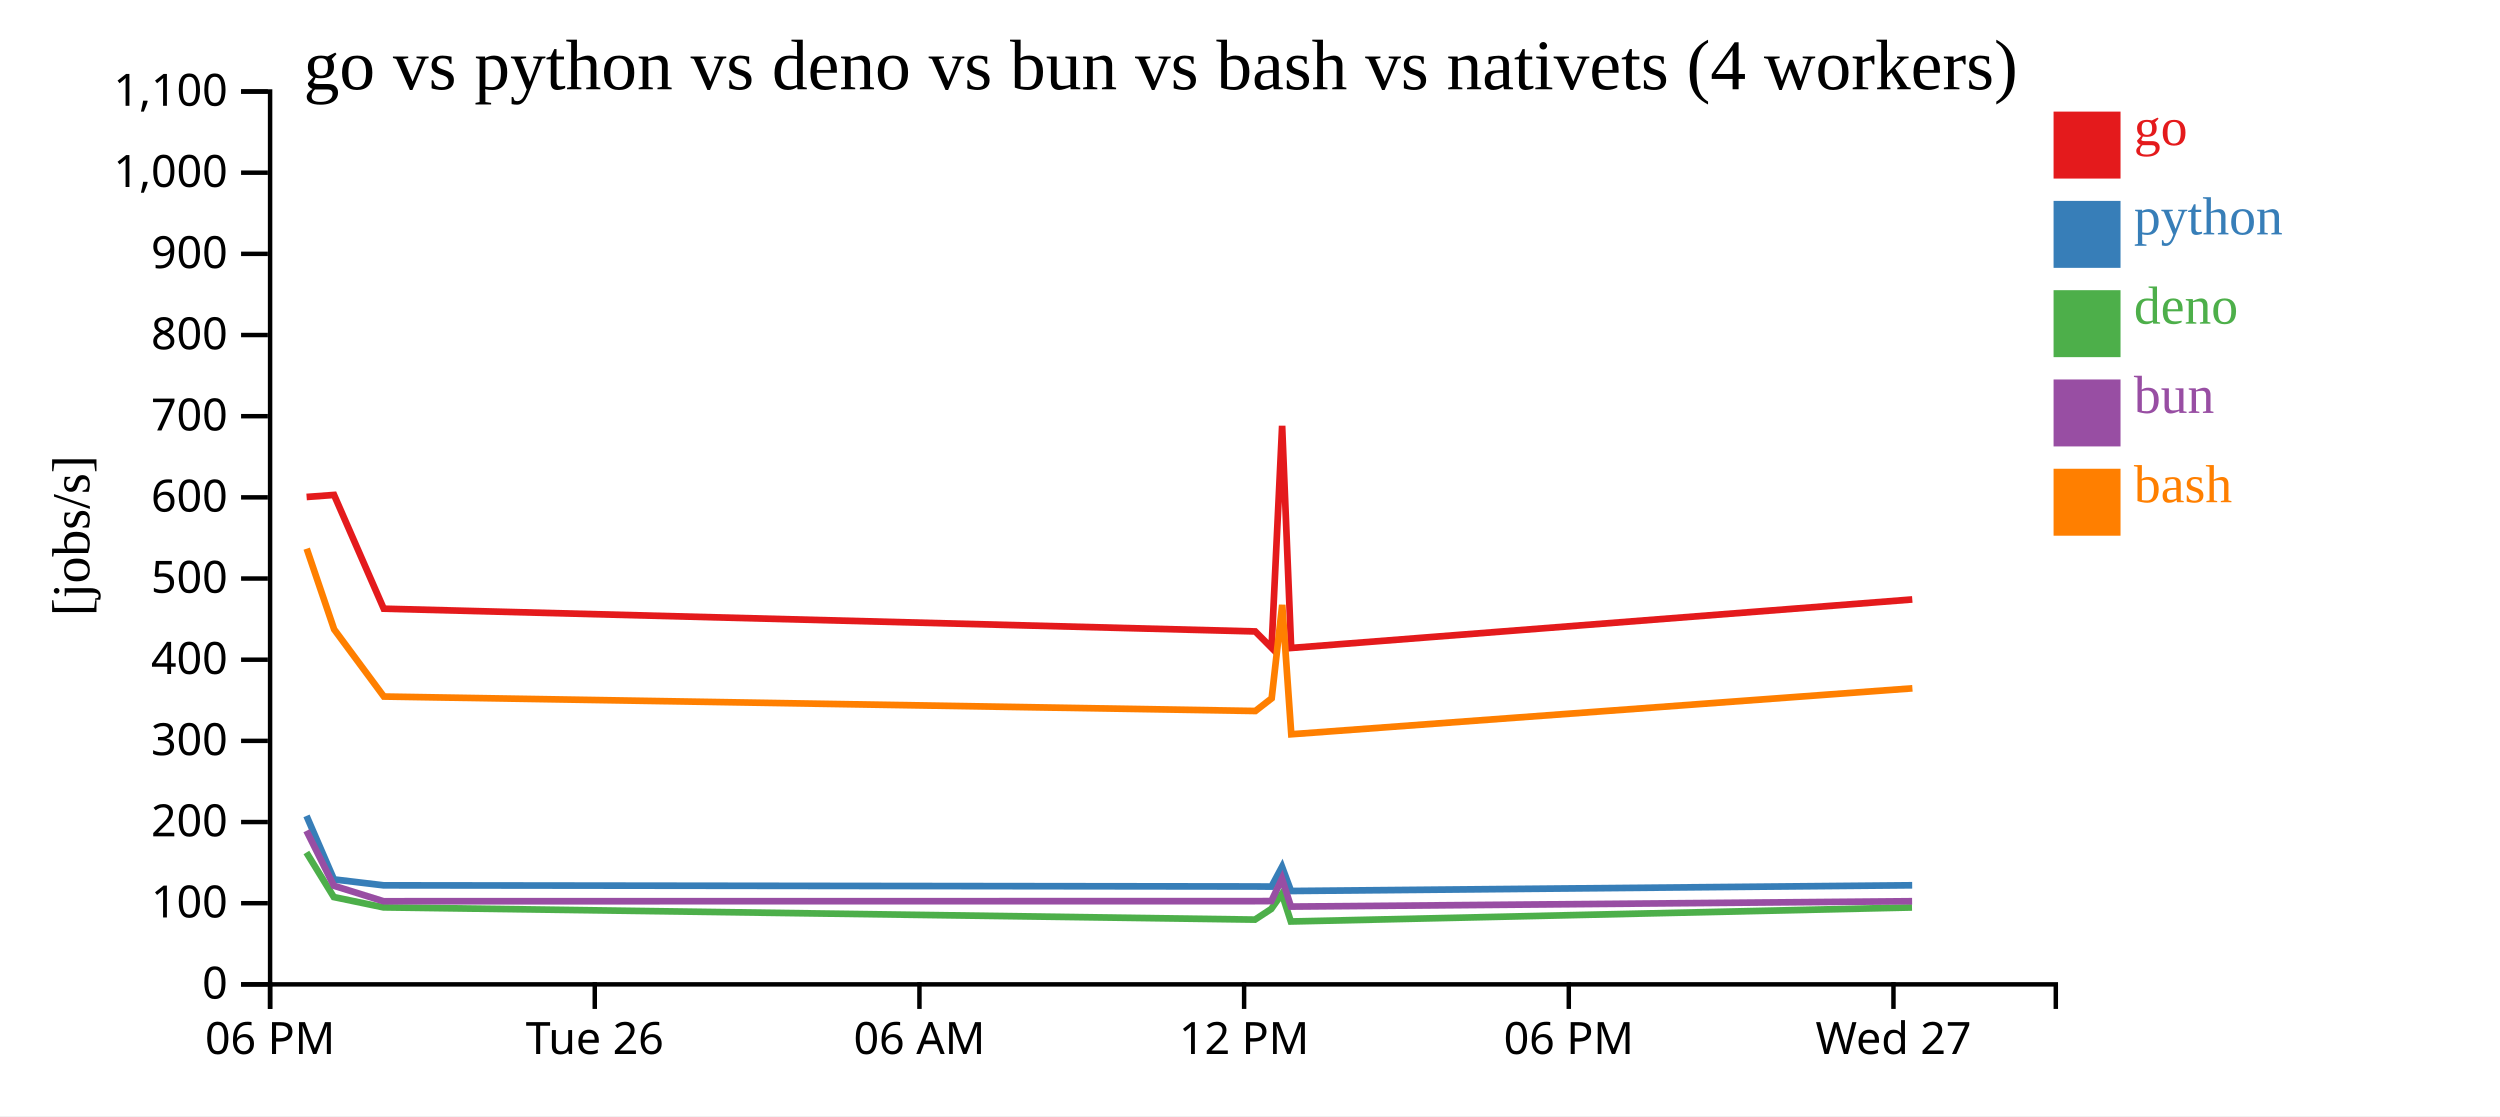
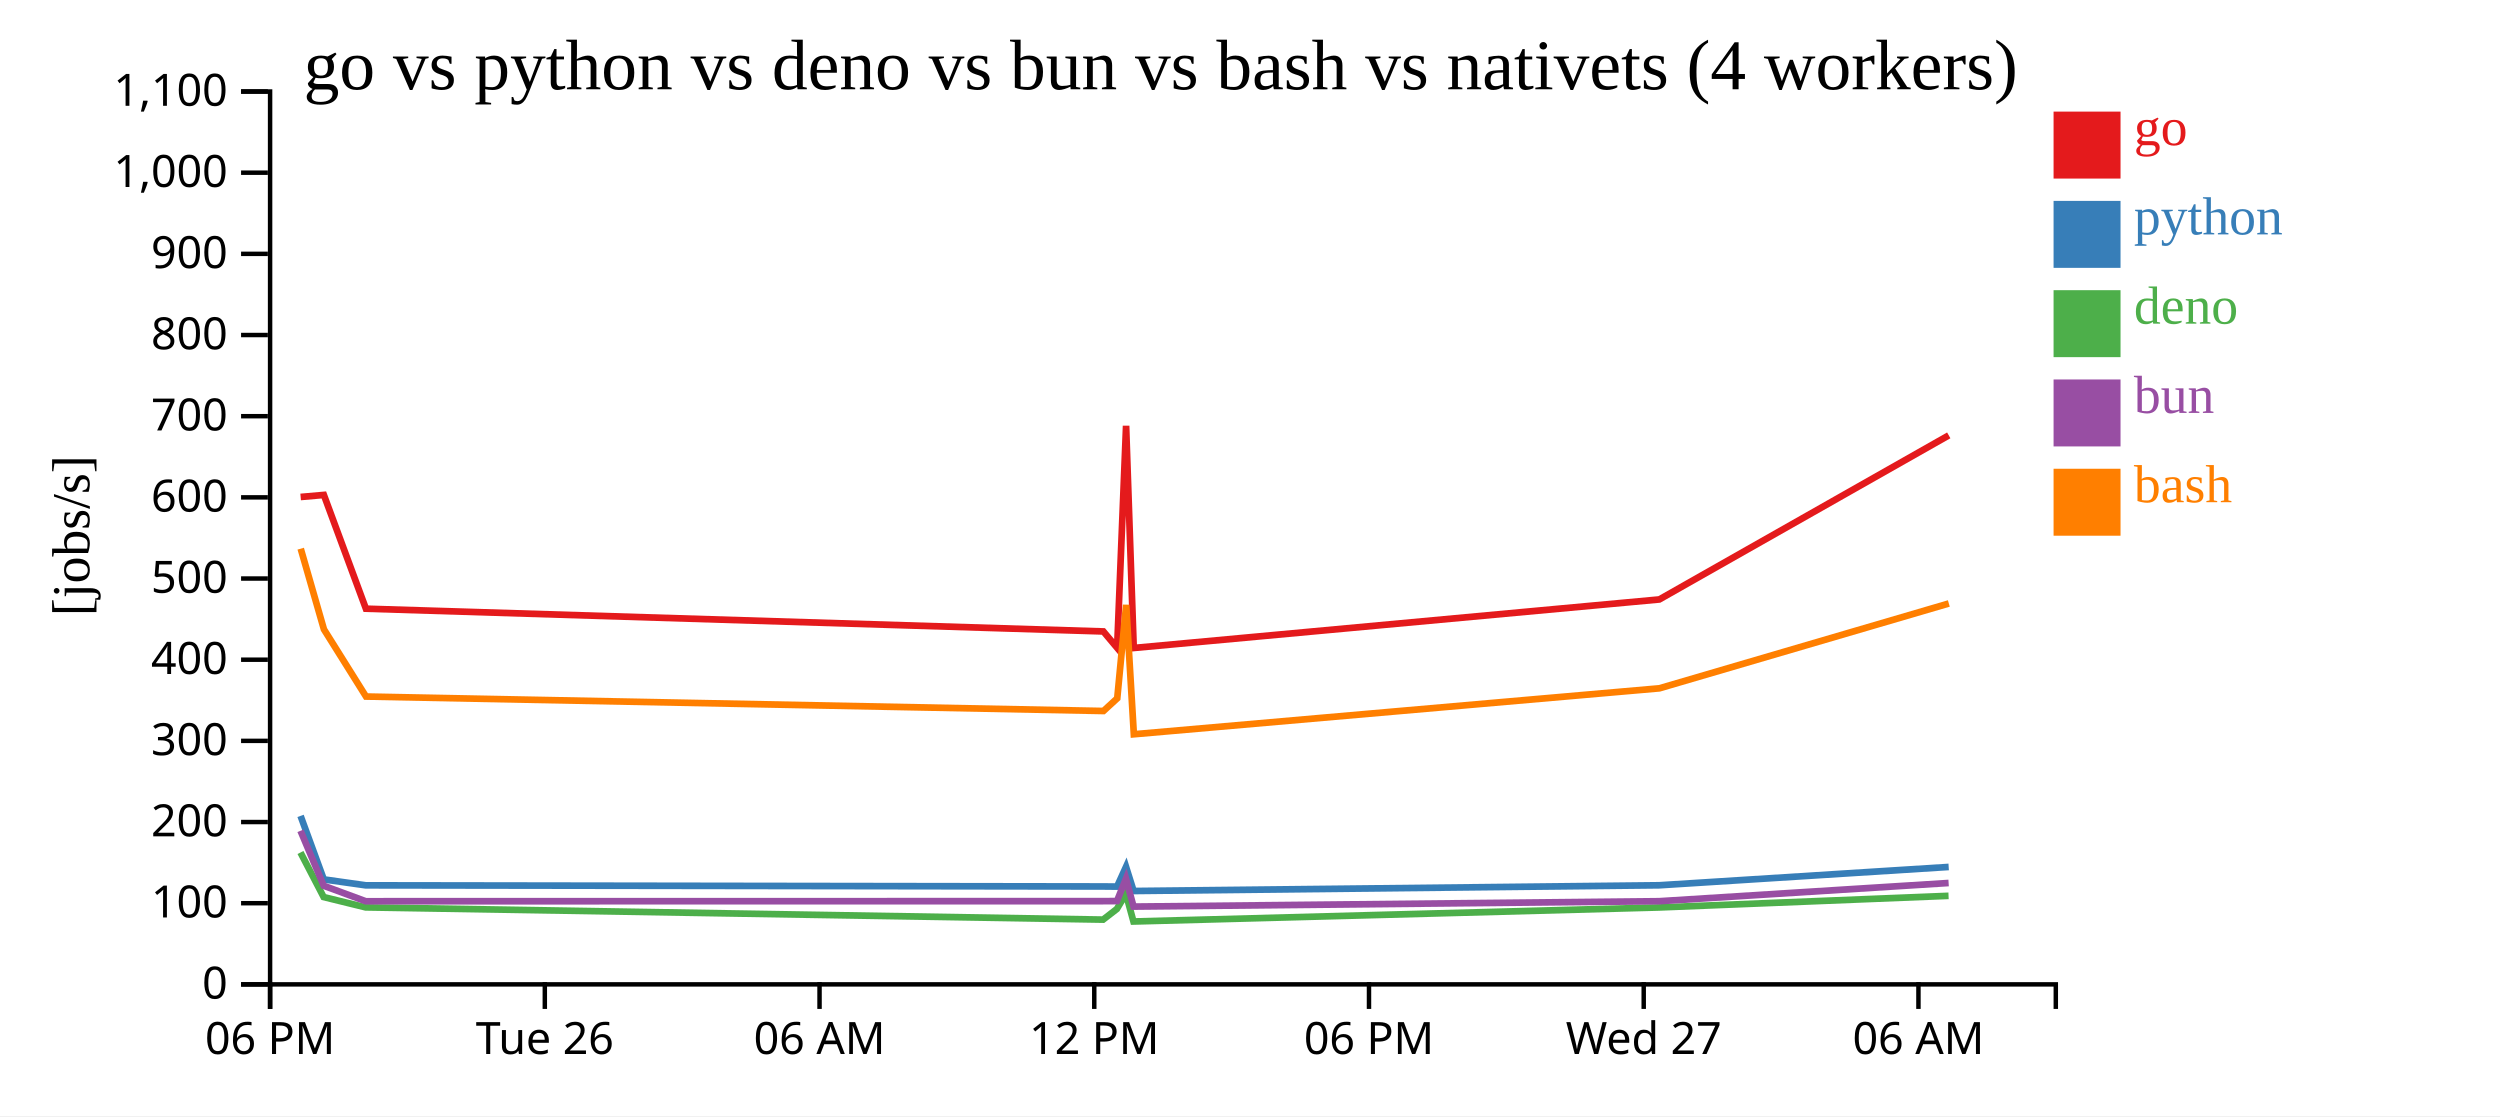
<svg xmlns="http://www.w3.org/2000/svg" width="560" height="250">
  <rect width="100%" height="100%" fill="white" />
  <g transform="translate(60,20)">
    <g transform="translate(0,200)" fill="none" font-size="10" font-family="sans-serif" text-anchor="middle">
      <path class="domain" stroke="currentColor" d="M0.5,6V0.5H400.5V6" />
      <g class="tick" opacity="1" transform="translate(0.5,0)">
        <line stroke="currentColor" y2="6" />
        <text fill="currentColor" y="9" dy="0.71em">06 PM</text>
      </g>
-       <g class="tick" opacity="1" transform="translate(73.22727,0)">
+       <g class="tick" opacity="1" transform="translate(62.03846,0)">
        <line stroke="currentColor" y2="6" />
        <text fill="currentColor" y="9" dy="0.71em">Tue 26</text>
      </g>
-       <g class="tick" opacity="1" transform="translate(145.9545,0)">
+       <g class="tick" opacity="1" transform="translate(123.5769,0)">
        <line stroke="currentColor" y2="6" />
        <text fill="currentColor" y="9" dy="0.71em">06 AM</text>
      </g>
-       <g class="tick" opacity="1" transform="translate(218.6818,0)">
+       <g class="tick" opacity="1" transform="translate(185.1154,0)">
        <line stroke="currentColor" y2="6" />
        <text fill="currentColor" y="9" dy="0.71em">12 PM</text>
      </g>
-       <g class="tick" opacity="1" transform="translate(291.4091,0)">
+       <g class="tick" opacity="1" transform="translate(246.6538,0)">
        <line stroke="currentColor" y2="6" />
        <text fill="currentColor" y="9" dy="0.71em">06 PM</text>
      </g>
-       <g class="tick" opacity="1" transform="translate(364.1364,0)">
+       <g class="tick" opacity="1" transform="translate(308.1923,0)">
        <line stroke="currentColor" y2="6" />
        <text fill="currentColor" y="9" dy="0.71em">Wed 27</text>
+       </g>
+       <g class="tick" opacity="1" transform="translate(369.7308,0)">
+         <line stroke="currentColor" y2="6" />
+         <text fill="currentColor" y="9" dy="0.71em">06 AM</text>
      </g>
    </g>
    <g fill="none" font-size="10" font-family="sans-serif" text-anchor="end">
      <path class="domain" stroke="currentColor" d="M-6,200.5H0.5V0.5H-6" />
      <g class="tick" opacity="1" transform="translate(0,200.5)">
        <line stroke="currentColor" x2="-6" />
        <text fill="currentColor" x="-9" dy="0.32em">0</text>
      </g>
      <g class="tick" opacity="1" transform="translate(0,182.3182)">
        <line stroke="currentColor" x2="-6" />
        <text fill="currentColor" x="-9" dy="0.32em">100</text>
      </g>
      <g class="tick" opacity="1" transform="translate(0,164.1364)">
        <line stroke="currentColor" x2="-6" />
        <text fill="currentColor" x="-9" dy="0.32em">200</text>
      </g>
      <g class="tick" opacity="1" transform="translate(0,145.9545)">
        <line stroke="currentColor" x2="-6" />
        <text fill="currentColor" x="-9" dy="0.32em">300</text>
      </g>
      <g class="tick" opacity="1" transform="translate(0,127.7727)">
        <line stroke="currentColor" x2="-6" />
        <text fill="currentColor" x="-9" dy="0.32em">400</text>
      </g>
      <g class="tick" opacity="1" transform="translate(0,109.5909)">
        <line stroke="currentColor" x2="-6" />
        <text fill="currentColor" x="-9" dy="0.32em">500</text>
      </g>
      <g class="tick" opacity="1" transform="translate(0,91.40909)">
        <line stroke="currentColor" x2="-6" />
        <text fill="currentColor" x="-9" dy="0.32em">600</text>
      </g>
      <g class="tick" opacity="1" transform="translate(0,73.22727)">
        <line stroke="currentColor" x2="-6" />
        <text fill="currentColor" x="-9" dy="0.32em">700</text>
      </g>
      <g class="tick" opacity="1" transform="translate(0,55.04545)">
        <line stroke="currentColor" x2="-6" />
        <text fill="currentColor" x="-9" dy="0.32em">800</text>
      </g>
      <g class="tick" opacity="1" transform="translate(0,36.86364)">
        <line stroke="currentColor" x2="-6" />
        <text fill="currentColor" x="-9" dy="0.32em">900</text>
      </g>
      <g class="tick" opacity="1" transform="translate(0,18.68182)">
        <line stroke="currentColor" x2="-6" />
        <text fill="currentColor" x="-9" dy="0.32em">1,000</text>
      </g>
      <g class="tick" opacity="1" transform="translate(0,0.5)">
        <line stroke="currentColor" x2="-6" />
        <text fill="currentColor" x="-9" dy="0.32em">1,100</text>
      </g>
    </g>
    <text text-anchor="middle" style="font-size: 12px" transform="rotate(-90)" y="-40" x="-100">[jobs/s]</text>
    <text text-anchor="middle" style="font-size: 16px" y="0" x="200">go vs python vs deno vs bun vs bash vs nativets (4 workers)</text>
-     <path class="line" fill="none" stroke="#e41a1c" stroke-width="1.5" d="M8.679,91.322L14.826,90.865L25.958,116.348L221.178,121.444L224.827,125.116L227.197,75.382L229.219,125.147L368.353,114.277" />
-     <path class="line" fill="none" stroke="#377eb8" stroke-width="1.5" d="M8.658,162.757L14.806,176.985L25.933,178.314L221.153,178.569L224.8,178.6L227.178,174.166L229.192,179.585L368.329,178.303" />
-     <path class="line" fill="none" stroke="#4daf4a" stroke-width="1.5" d="M8.632,170.956L14.772,180.941L25.892,183.252L221.112,185.995L224.761,183.605L227.145,180.211L229.149,186.413L368.29,183.27" />
-     <path class="line" fill="none" stroke="#984ea3" stroke-width="1.5" d="M8.646,166.091L14.789,178.412L25.913,181.88L221.133,181.858L224.782,181.84L227.162,176.821L229.171,183.077L368.311,181.873" />
-     <path class="line" fill="none" stroke="#ff7f00" stroke-width="1.5" d="M8.699,102.901L14.848,120.983L25.985,136.025L221.207,139.262L224.854,136.427L227.219,115.492L229.249,144.475L368.38,134.183" />
+     <path class="line" fill="none" stroke="#e41a1c" stroke-width="1.5" d="M7.344,91.322L12.545,90.865L21.964,116.348L187.151,121.444L190.238,125.116L192.244,75.382L193.955,125.147L311.684,114.277L376.521,77.522" />
+     <path class="line" fill="none" stroke="#377eb8" stroke-width="1.5" d="M7.326,162.757L12.529,176.985L21.944,178.314L187.13,178.569L190.216,178.6L192.228,174.166L193.932,179.585L311.663,178.303L376.505,174.196" />
+     <path class="line" fill="none" stroke="#4daf4a" stroke-width="1.5" d="M7.304,170.956L12.499,180.941L21.909,183.252L187.094,185.995L190.182,183.605L192.2,180.211L193.895,186.413L311.63,183.27L376.476,180.666" />
+     <path class="line" fill="none" stroke="#984ea3" stroke-width="1.5" d="M7.315,166.091L12.514,178.412L21.927,181.88L187.112,181.858L190.2,181.84L192.214,176.821L193.914,183.077L311.648,181.873L376.491,177.789" />
+     <path class="line" fill="none" stroke="#ff7f00" stroke-width="1.5" d="M7.36,102.901L12.563,120.983L21.987,136.025L187.175,139.262L190.261,136.427L192.263,115.492L193.98,144.475L311.706,134.183L376.539,115.177" />
    <rect class="dot" x="400" y="5" width="15" height="15" style="fill: #e41a1c;" />
    <rect class="dot" x="400" y="25" width="15" height="15" style="fill: #377eb8;" />
    <rect class="dot" x="400" y="45" width="15" height="15" style="fill: #4daf4a;" />
    <rect class="dot" x="400" y="65" width="15" height="15" style="fill: #984ea3;" />
    <rect class="dot" x="400" y="85" width="15" height="15" style="fill: #ff7f00;" />
    <text class="label" x="418" y="12.5" style="fill: #e41a1c; alignment-baseline: middle;" text-anchor="left">go</text>
    <text class="label" x="418" y="32.5" style="fill: #377eb8; alignment-baseline: middle;" text-anchor="left">python</text>
    <text class="label" x="418" y="52.5" style="fill: #4daf4a; alignment-baseline: middle;" text-anchor="left">deno</text>
    <text class="label" x="418" y="72.5" style="fill: #984ea3; alignment-baseline: middle;" text-anchor="left">bun</text>
    <text class="label" x="418" y="92.5" style="fill: #ff7f00; alignment-baseline: middle;" text-anchor="left">bash</text>
  </g>
</svg>
